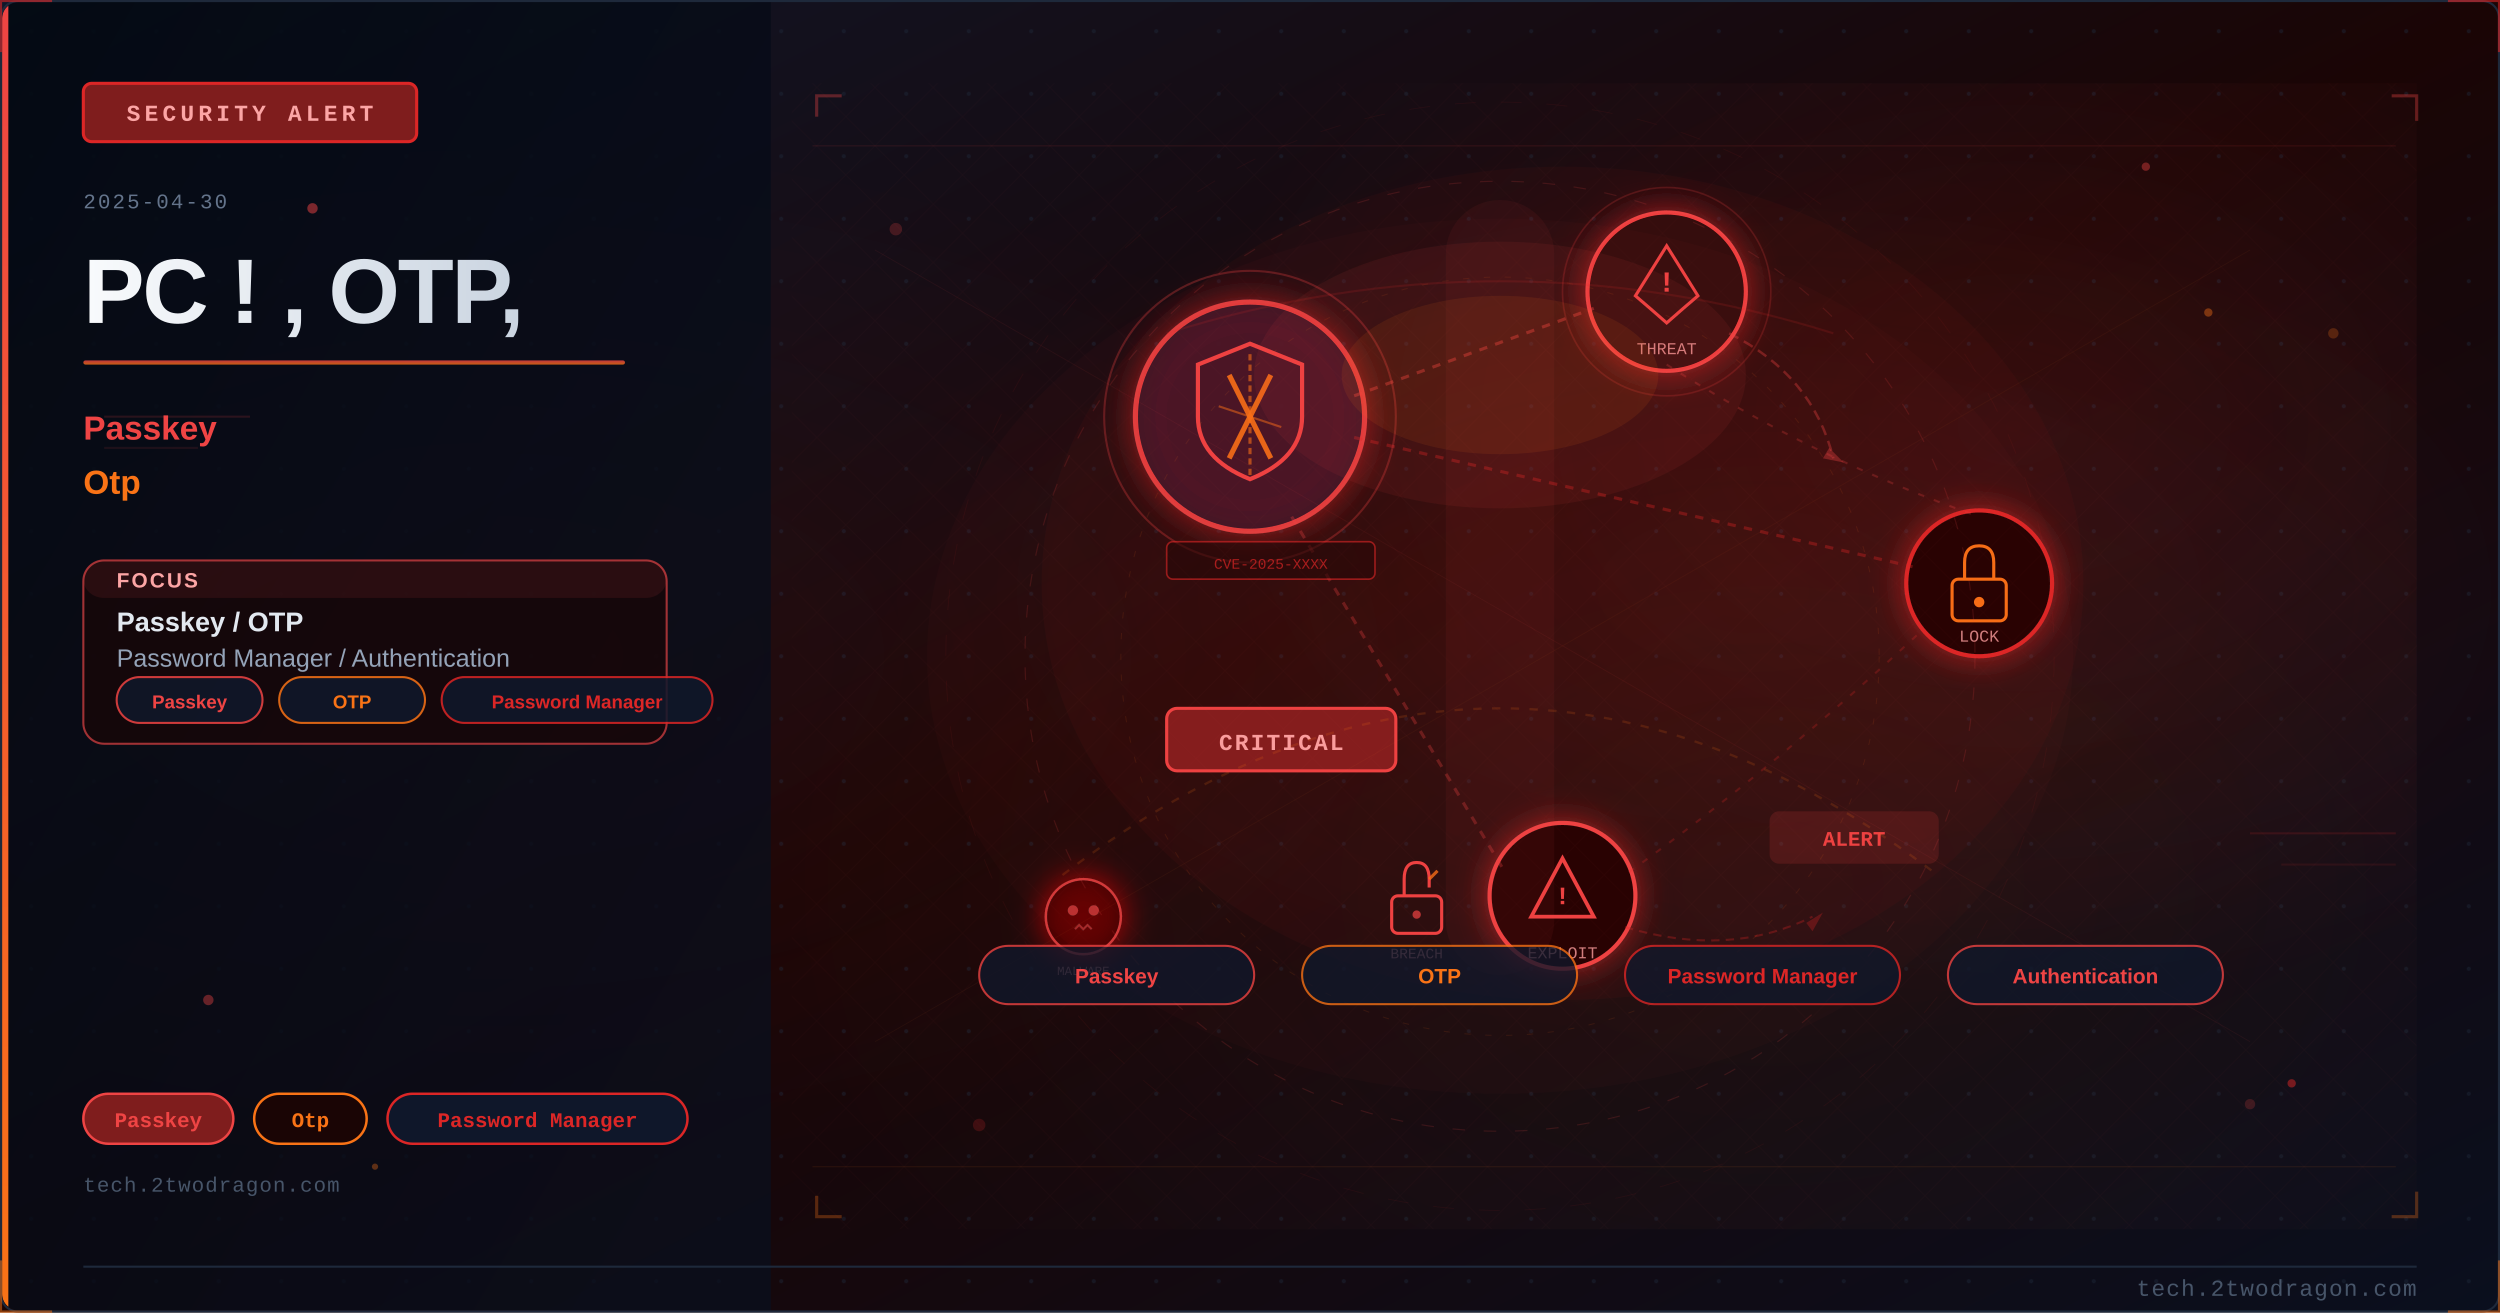
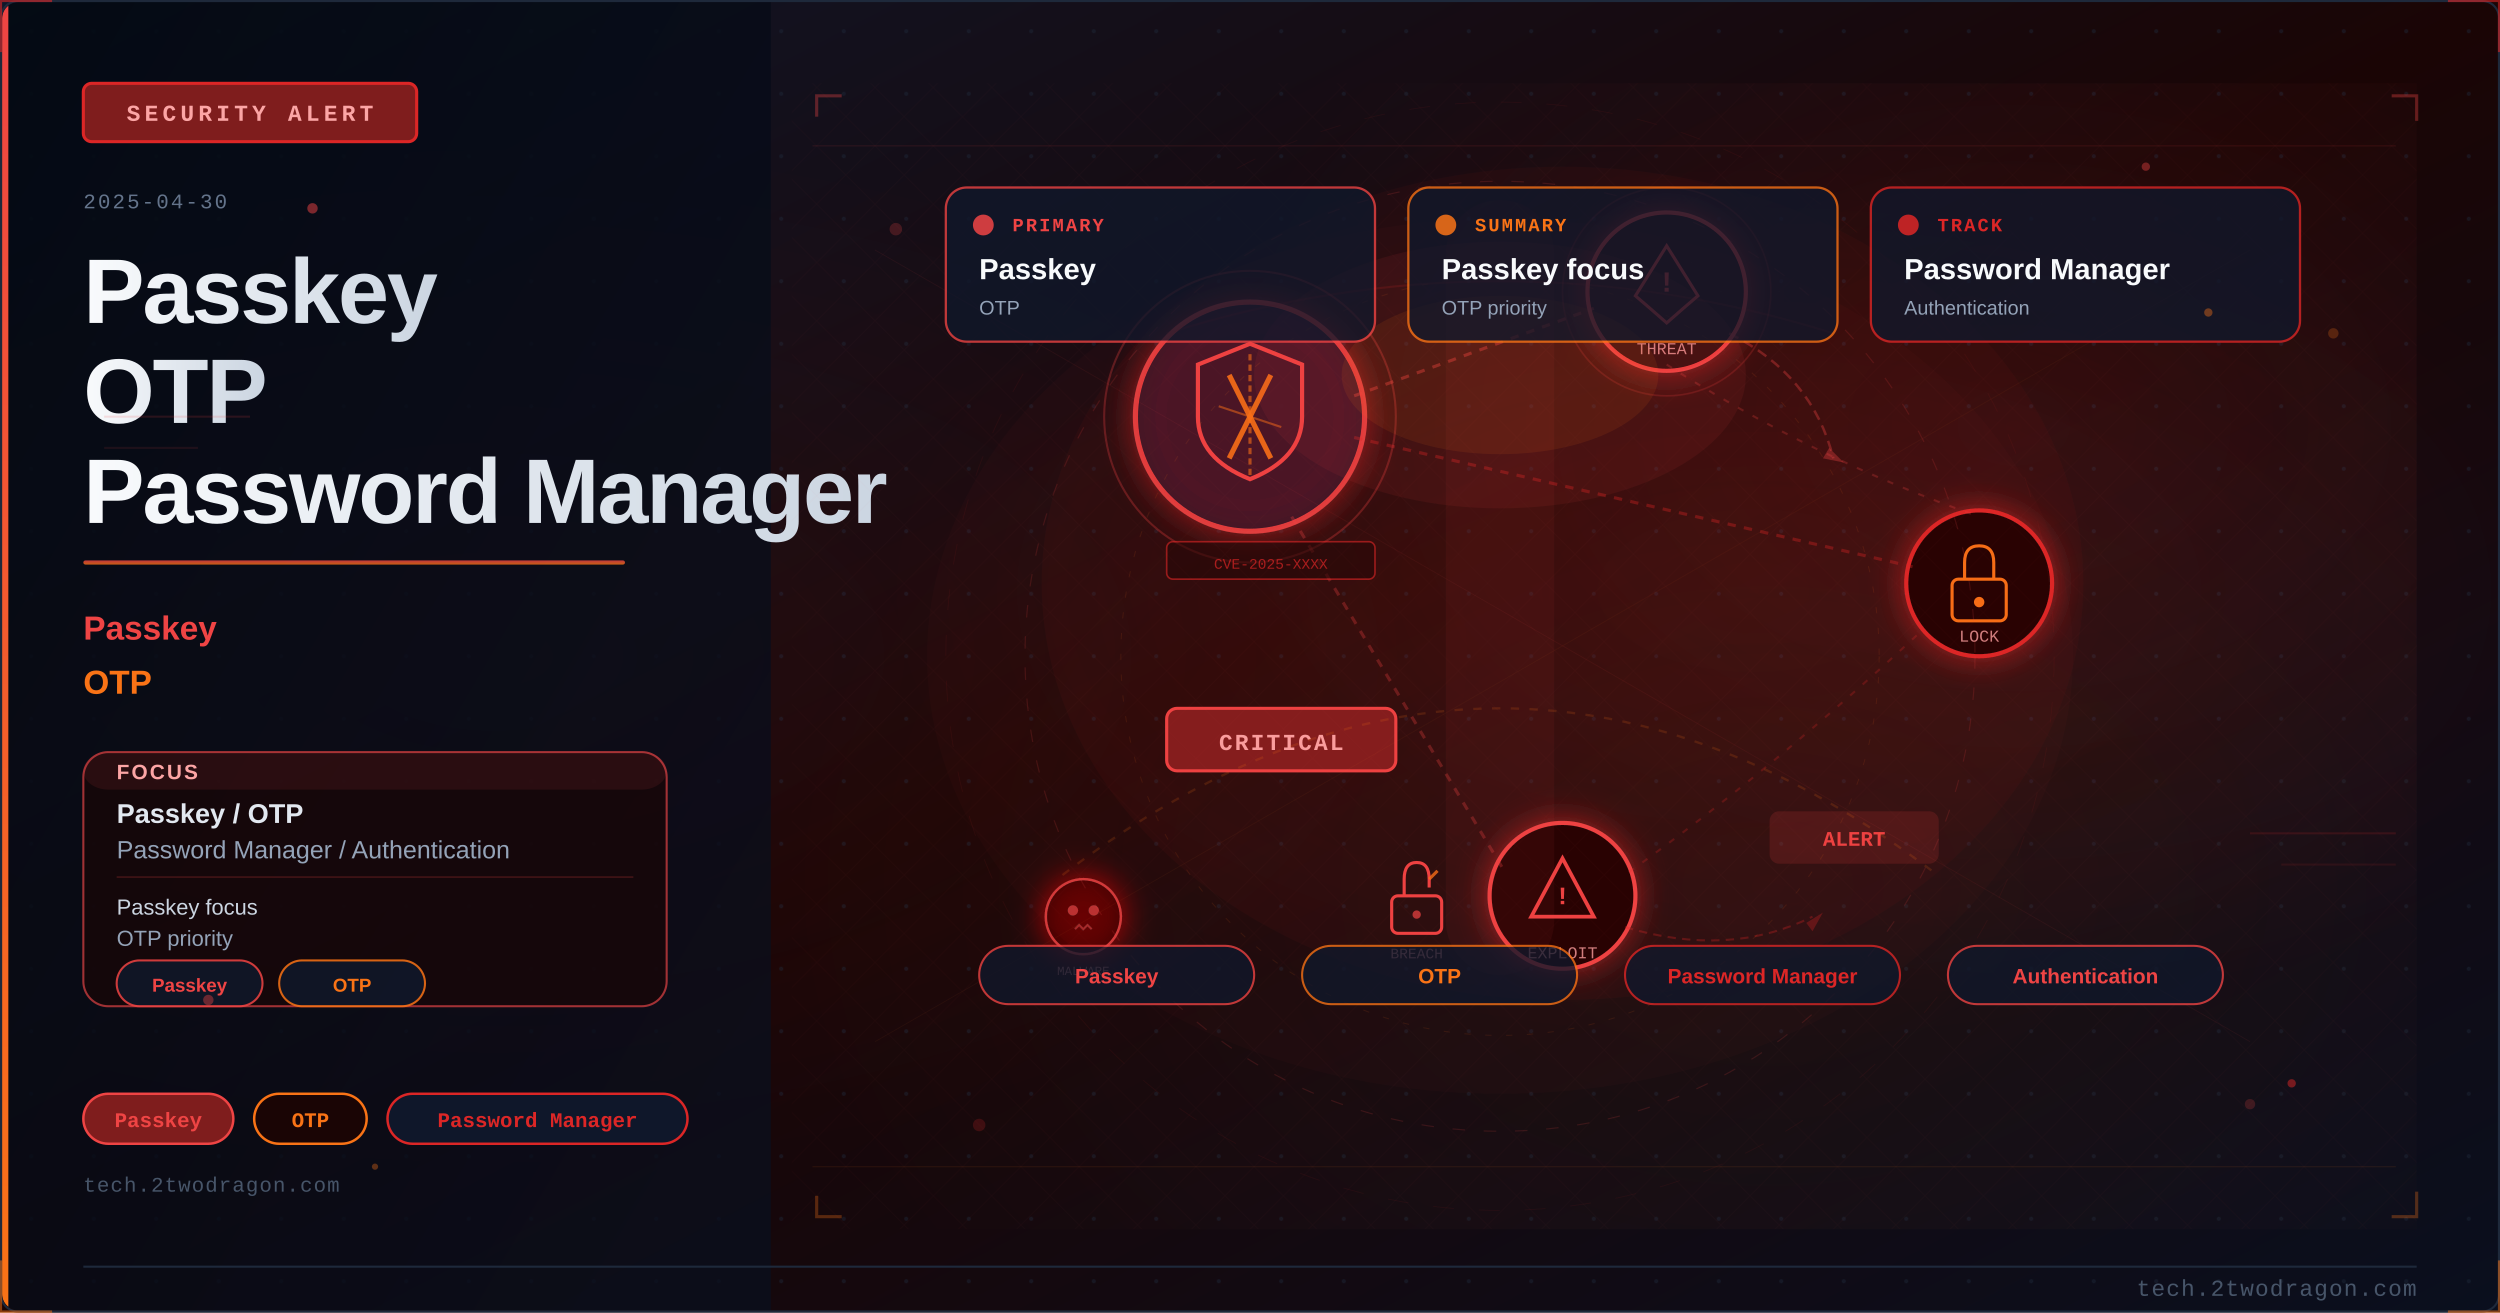
<svg xmlns="http://www.w3.org/2000/svg" viewBox="0 0 1200 630" width="1200" height="630">
  <defs>
    <linearGradient id="u2a96c3bg" x1="0%" y1="0%" x2="100%" y2="100%">
      <stop offset="0%" style="stop-color:#0f172a" />
      <stop offset="50%" style="stop-color:#1a0505" />
      <stop offset="100%" style="stop-color:#0a0f1e" />
    </linearGradient>
    <linearGradient id="u2a96c3accent" x1="0%" y1="0%" x2="0%" y2="100%">
      <stop offset="0%" style="stop-color:#ef4444" />
      <stop offset="100%" style="stop-color:#f97316" />
    </linearGradient>
    <linearGradient id="u2a96c3title" x1="0%" y1="0%" x2="100%" y2="0%">
      <stop offset="0%" style="stop-color:#f8fafc" />
      <stop offset="100%" style="stop-color:#cbd5e1" />
    </linearGradient>
    <linearGradient id="u2a96c3panel" x1="0%" y1="0%" x2="100%" y2="100%">
      <stop offset="0%" style="stop-color:#020810;stop-opacity:0.85" />
      <stop offset="100%" style="stop-color:#0a0f1e;stop-opacity:0.75" />
    </linearGradient>
    <radialGradient id="u2a96c3ambientL" cx="20%" cy="50%" r="40%">
      <stop offset="0%" style="stop-color:#ef4444;stop-opacity:0.06" />
      <stop offset="100%" style="stop-color:#ef4444;stop-opacity:0" />
    </radialGradient>
    <radialGradient id="u2a96c3ambientR" cx="70%" cy="45%" r="35%">
      <stop offset="0%" style="stop-color:#dc2626;stop-opacity:0.08" />
      <stop offset="100%" style="stop-color:#dc2626;stop-opacity:0" />
    </radialGradient>
    <filter id="u2a96c3glow" x="-100%" y="-100%" width="300%" height="300%">
      <feDropShadow dx="0" dy="0" stdDeviation="8" flood-color="#dc2626" flood-opacity="0.7" />
    </filter>
    <filter id="u2a96c3blur" x="-50%" y="-50%" width="200%" height="200%">
      <feGaussianBlur stdDeviation="12" />
    </filter>
    <filter id="u2a96c3textglow" x="-20%" y="-20%" width="140%" height="140%">
      <feDropShadow dx="0" dy="0" stdDeviation="4" flood-color="#ef4444" flood-opacity="0.5" />
    </filter>
    <filter id="u2a96c3fxGlow" x="-50%" y="-50%" width="200%" height="200%">
      <feGaussianBlur stdDeviation="6" result="b" />
      <feColorMatrix in="b" type="matrix" values="1.2 0.4 0 0 0 0.5 0.6 0 0 0 0 0 0 0 0 0 0 0 0.85 0" result="g" />
      <feMerge>
        <feMergeNode in="g" />
        <feMergeNode in="SourceGraphic" />
      </feMerge>
    </filter>
    <filter id="u2a96c3fxRed" x="-60%" y="-60%" width="220%" height="220%">
      <feGaussianBlur stdDeviation="8" result="b" />
      <feColorMatrix in="b" type="matrix" values="1.3 0 0 0 0.7 0 0 0 0 0 0 0 0 0 0 0 0 0 0.95 0" result="g" />
      <feMerge>
        <feMergeNode in="g" />
        <feMergeNode in="SourceGraphic" />
      </feMerge>
    </filter>
    <radialGradient id="u2a96c3sceneGlow1" cx="75%" cy="30%" r="50%">
      <stop offset="0%" stop-color="#ef4444" stop-opacity="0.15" />
      <stop offset="100%" stop-color="#ef4444" stop-opacity="0" />
    </radialGradient>
    <radialGradient id="u2a96c3sceneGlow2" cx="60%" cy="70%" r="60%">
      <stop offset="0%" stop-color="#f97316" stop-opacity="0.10" />
      <stop offset="100%" stop-color="#f97316" stop-opacity="0" />
    </radialGradient>
    <pattern id="u2a96c3dots" x="0" y="0" width="30" height="30" patternUnits="userSpaceOnUse">
      <circle cx="15" cy="15" r="1" fill="#1e293b" opacity="0.7" />
    </pattern>
    <clipPath id="u2a96c3clip">
      <rect x="1" y="1" width="1198" height="628" rx="8" ry="8" />
    </clipPath>
    <style>
      @keyframes u2a96c3floatUp { 0%{transform:translateY(0);opacity:0.9} 85%{opacity:0.5} 100%{transform:translateY(-80px);opacity:0} }
      @keyframes u2a96c3pulse { 0%,100%{opacity:0.5} 50%{opacity:1} }
      @keyframes u2a96c3crackFx { 0%,100%{stroke-opacity:0.6} 50%{stroke-opacity:1} }
      @keyframes u2a96c3glimmer { 0%{opacity:0.3} 50%{opacity:0.85} 100%{opacity:0.3} }
      @keyframes u2a96c3dash { to{stroke-dashoffset:-20} }
      @keyframes u2a96c3rotSpin { from{transform:rotate(0deg)} to{transform:rotate(360deg)} }
      .u2a96c3fa { animation: u2a96c3floatUp 3.2s ease-in infinite; }
      .u2a96c3fb { animation: u2a96c3floatUp 3.8s ease-in infinite; animation-delay:0.9s; }
      .u2a96c3fc { animation: u2a96c3floatUp 2.9s ease-in infinite; animation-delay:1.7s; }
      .u2a96c3crack { animation: u2a96c3crackFx 1.9s ease-in-out infinite; }
      .u2a96c3blink { animation: u2a96c3pulse 2.2s ease-in-out infinite; }
    </style>
  </defs>
  <rect width="1200" height="630" fill="url(#u2a96c3bg)" />
  <g clip-path="url(#u2a96c3clip)">
    <rect width="1200" height="630" fill="url(#u2a96c3dots)" opacity="0.6" />
    <rect width="1200" height="630" fill="url(#u2a96c3ambientL)" />
    <rect width="1200" height="630" fill="url(#u2a96c3ambientR)" />
    <rect x="0" y="0" width="370" height="630" fill="url(#u2a96c3panel)" />
    <rect x="0" y="0" width="4" height="630" fill="url(#u2a96c3accent)" />
    <rect x="40" y="40" width="160" height="28" rx="4" fill="#7f1d1d" stroke="#dc2626" stroke-width="1.5" />
    <text x="120" y="58" font-family="Courier New, monospace" font-size="11" fill="#fca5a5" text-anchor="middle" letter-spacing="2" font-weight="bold">SECURITY ALERT</text>
    <text x="40" y="100" font-family="Courier New, monospace" font-size="10" fill="#64748b" letter-spacing="1">2025-04-30</text>
-     <text x="40" y="155" font-family="Segoe UI, Arial, sans-serif" font-size="44" fill="url(#u2a96c3title)" font-weight="700" letter-spacing="-1">PC ! , OTP,</text>
-     <rect x="40" y="173" width="260" height="2" rx="1" fill="url(#u2a96c3accent)" opacity="0.8" />
-     <text x="40" y="211" font-family="Segoe UI, Arial, sans-serif" font-size="16" fill="#ef4444" font-weight="600">Passkey</text>
-     <text x="40" y="237" font-family="Segoe UI, Arial, sans-serif" font-size="16" fill="#f97316" font-weight="600">Otp</text>
-     <rect x="40" y="269" width="280" height="88" rx="10" fill="#1a0505" stroke="#ef4444" stroke-width="1" opacity="0.66" />
-     <rect x="40" y="269" width="280" height="18" rx="10" fill="#ef4444" opacity="0.10" />
-     <text x="56" y="282" font-family="Segoe UI, Arial, sans-serif" font-size="10" fill="#fca5a5" font-weight="700" letter-spacing="1">FOCUS</text>
-     <text x="56" y="303" font-family="Segoe UI, Arial, sans-serif" font-size="13" fill="#e2e8f0" font-weight="600">Passkey / OTP</text>
-     <text x="56" y="320" font-family="Segoe UI, Arial, sans-serif" font-size="12" fill="#94a3b8">Password Manager / Authentication</text>
-     <rect x="56" y="325" width="70" height="22" rx="11" fill="#0f172a" stroke="#ef4444" stroke-width="1" opacity="0.85" />
-     <text x="91" y="340" font-family="Segoe UI, Arial, sans-serif" font-size="9" fill="#ef4444" text-anchor="middle" font-weight="600">Passkey</text>
-     <rect x="134" y="325" width="70" height="22" rx="11" fill="#0f172a" stroke="#f97316" stroke-width="1" opacity="0.85" />
-     <text x="169" y="340" font-family="Segoe UI, Arial, sans-serif" font-size="9" fill="#f97316" text-anchor="middle" font-weight="600">OTP</text>
-     <rect x="212" y="325" width="130" height="22" rx="11" fill="#0f172a" stroke="#dc2626" stroke-width="1" opacity="0.85" />
-     <text x="277" y="340" font-family="Segoe UI, Arial, sans-serif" font-size="9" fill="#dc2626" text-anchor="middle" font-weight="600">Password Manager</text>
+     <text x="40" y="155" font-family="Segoe UI, Arial, sans-serif" font-size="44" fill="url(#u2a96c3title)" font-weight="700" letter-spacing="-1">Passkey</text>
+     <text x="40" y="203" font-family="Segoe UI, Arial, sans-serif" font-size="44" fill="url(#u2a96c3title)" font-weight="700" letter-spacing="-1">OTP</text>
+     <text x="40" y="251" font-family="Segoe UI, Arial, sans-serif" font-size="44" fill="url(#u2a96c3title)" font-weight="700" letter-spacing="-1">Password Manager</text>
+     <rect x="40" y="269" width="260" height="2" rx="1" fill="url(#u2a96c3accent)" opacity="0.8" />
+     <text x="40" y="307" font-family="Segoe UI, Arial, sans-serif" font-size="16" fill="#ef4444" font-weight="600">Passkey</text>
+     <text x="40" y="333" font-family="Segoe UI, Arial, sans-serif" font-size="16" fill="#f97316" font-weight="600">OTP</text>
+     <rect x="40" y="361" width="280" height="122" rx="12" fill="#1a0505" stroke="#ef4444" stroke-width="1" opacity="0.66" />
+     <rect x="40" y="361" width="280" height="18" rx="12" fill="#ef4444" opacity="0.10" />
+     <text x="56" y="374" font-family="Segoe UI, Arial, sans-serif" font-size="10" fill="#fca5a5" font-weight="700" letter-spacing="1">FOCUS</text>
+     <text x="56" y="395" font-family="Segoe UI, Arial, sans-serif" font-size="13" fill="#e2e8f0" font-weight="600">Passkey / OTP</text>
+     <text x="56" y="412" font-family="Segoe UI, Arial, sans-serif" font-size="12" fill="#94a3b8">Password Manager / Authentication</text>
+     <line x1="56" y1="421" x2="304" y2="421" stroke="#ef4444" stroke-width="0.8" opacity="0.20" />
+     <text x="56" y="439" font-family="Segoe UI, Arial, sans-serif" font-size="10.5" fill="#cbd5e1">Passkey focus</text>
+     <text x="56" y="454" font-family="Segoe UI, Arial, sans-serif" font-size="10.5" fill="#94a3b8">OTP priority</text>
+     <rect x="56" y="461" width="70" height="22" rx="11" fill="#0f172a" stroke="#ef4444" stroke-width="1" opacity="0.85" />
+     <text x="91" y="476" font-family="Segoe UI, Arial, sans-serif" font-size="9" fill="#ef4444" text-anchor="middle" font-weight="600">Passkey</text>
+     <rect x="134" y="461" width="70" height="22" rx="11" fill="#0f172a" stroke="#f97316" stroke-width="1" opacity="0.85" />
+     <text x="169" y="476" font-family="Segoe UI, Arial, sans-serif" font-size="9" fill="#f97316" text-anchor="middle" font-weight="600">OTP</text>
    <rect x="40" y="525" width="72" height="24" rx="12" fill="#7f1d1d" stroke="#ef4444" stroke-width="1.2" />
    <text x="76" y="541" font-family="Courier New, monospace" font-size="10" fill="#ef4444" text-anchor="middle" font-weight="bold">Passkey</text>
    <rect x="122" y="525" width="54" height="24" rx="12" fill="#1a0505" stroke="#f97316" stroke-width="1.2" />
-     <text x="149" y="541" font-family="Courier New, monospace" font-size="10" fill="#f97316" text-anchor="middle" font-weight="bold">Otp</text>
+     <text x="149" y="541" font-family="Courier New, monospace" font-size="10" fill="#f97316" text-anchor="middle" font-weight="bold">OTP</text>
    <rect x="186" y="525" width="144" height="24" rx="12" fill="#0f172a" stroke="#dc2626" stroke-width="1.2" />
    <text x="258" y="541" font-family="Courier New, monospace" font-size="10" fill="#dc2626" text-anchor="middle" font-weight="bold">Password Manager</text>
    <text x="40" y="572" font-family="Courier New, monospace" font-size="10" fill="#475569" letter-spacing="0.5">tech.2twodragon.com</text>
    <rect x="380" y="40" width="780" height="550" fill="url(#u2a96c3sceneGlow1)" opacity="0.6" />
    <rect x="380" y="40" width="780" height="550" fill="url(#u2a96c3sceneGlow2)" opacity="0.5" />
    <g filter="url(#u2a96c3glow)">
      <circle cx="600" cy="200" r="55" fill="#0f172a" stroke="#ef4444" stroke-width="2.5" opacity="0.9" />
      <circle cx="600" cy="200" r="55" fill="#dc2626" opacity="0.08" />
    </g>
    <path d="M600 165 L625 175 L625 200 Q625 220 600 230 Q575 220 575 200 L575 175 Z" fill="none" stroke="#ef4444" stroke-width="2" />
    <line x1="590" y1="180" x2="610" y2="220" stroke="#f97316" stroke-width="2.5" opacity="0.9" />
    <line x1="610" y1="180" x2="590" y2="220" stroke="#f97316" stroke-width="2.5" opacity="0.9" />
    <g filter="url(#u2a96c3glow)">
      <circle cx="800" cy="140" r="38" fill="#1a0505" stroke="#ef4444" stroke-width="2" />
      <circle cx="800" cy="140" r="38" fill="#dc2626" opacity="0.1" />
    </g>
    <polygon points="800,118 815,142 808,148 800,155 792,148 785,142" fill="none" stroke="#ef4444" stroke-width="1.5" />
    <text x="800" y="140" font-family="Courier New, monospace" font-size="14" fill="#ef4444" text-anchor="middle" font-weight="bold">!</text>
    <text x="800" y="170" font-family="Courier New, monospace" font-size="8" fill="#fca5a5" text-anchor="middle" opacity="0.8">THREAT</text>
    <g filter="url(#u2a96c3glow)">
      <circle cx="950" cy="280" r="35" fill="#1a0505" stroke="#dc2626" stroke-width="2" />
    </g>
    <rect x="937" y="278" width="26" height="20" rx="3" fill="none" stroke="#f97316" stroke-width="1.5" />
    <path d="M943 278 L943 270 Q943 262 950 262 Q957 262 957 270 L957 278" fill="none" stroke="#f97316" stroke-width="1.5" />
    <circle cx="950" cy="289" r="2.5" fill="#f97316" />
    <text x="950" y="308" font-family="Courier New, monospace" font-size="8" fill="#fca5a5" text-anchor="middle" opacity="0.8">LOCK</text>
    <g filter="url(#u2a96c3glow)">
      <circle cx="750" cy="430" r="35" fill="#1a0505" stroke="#ef4444" stroke-width="2" />
    </g>
    <polygon points="750,412 765,440 735,440" fill="none" stroke="#ef4444" stroke-width="1.8" />
    <text x="750" y="434" font-family="Courier New, monospace" font-size="12" fill="#ef4444" text-anchor="middle" font-weight="bold">!</text>
    <text x="750" y="460" font-family="Courier New, monospace" font-size="8" fill="#fca5a5" text-anchor="middle" opacity="0.8">EXPLOIT</text>
    <line x1="650" y1="190" x2="765" y2="148" stroke="#ef4444" stroke-width="1.5" opacity="0.4" stroke-dasharray="4 4" style="animation: u2a96c3dash 2s linear infinite" />
    <line x1="650" y1="210" x2="918" y2="272" stroke="#dc2626" stroke-width="1.5" opacity="0.35" stroke-dasharray="4 4" />
    <line x1="620" y1="248" x2="722" y2="418" stroke="#ef4444" stroke-width="1.5" opacity="0.3" stroke-dasharray="4 4" />
    <path d="M 800 175 Q 870 220 950 248" fill="none" stroke="#ef4444" stroke-width="1" opacity="0.25" stroke-dasharray="3 5" />
    <path d="M 920 305 Q 850 370 780 420" fill="none" stroke="#dc2626" stroke-width="1" opacity="0.25" stroke-dasharray="3 5" />
    <rect x="560" y="340" width="110" height="30" rx="5" fill="#7f1d1d" stroke="#ef4444" stroke-width="1.5" />
    <text x="615" y="360" font-family="Courier New, monospace" font-size="11" fill="#fca5a5" text-anchor="middle" font-weight="bold" letter-spacing="1">CRITICAL</text>
    <circle cx="600" cy="200" r="70" fill="none" stroke="#ef4444" stroke-width="1" opacity="0.3" style="animation: u2a96c3pulse 3s ease-in-out infinite" />
    <circle cx="800" cy="140" r="50" fill="none" stroke="#ef4444" stroke-width="0.8" opacity="0.2" style="animation: u2a96c3pulse 4s ease-in-out infinite" />
    <path d="M600 170 L600 230" stroke="#f97316" stroke-width="1.5" opacity="0.6" stroke-dasharray="3 2" />
    <path d="M585 195 L615 205" stroke="#f97316" stroke-width="1" opacity="0.5" />
    <g transform="translate(680,430)">
      <rect x="-12" y="0" width="24" height="18" rx="3" fill="none" stroke="#ef4444" stroke-width="1.5" />
      <path d="M-6 0 L-6 -8 Q-6 -16 0 -16 Q6 -16 6 -8 L6 -4" fill="none" stroke="#ef4444" stroke-width="1.5" />
      <line x1="6" y1="-8" x2="10" y2="-12" stroke="#f97316" stroke-width="1.5" opacity="0.8" />
      <circle cx="0" cy="9" r="2" fill="#ef4444" opacity="0.7" />
    </g>
    <text x="680" y="460" font-family="Courier New, monospace" font-size="7" fill="#fca5a5" text-anchor="middle" opacity="0.7">BREACH</text>
    <path d="M 830 160 Q 870 180 880 220" fill="none" stroke="#ef4444" stroke-width="1.2" opacity="0.35" stroke-dasharray="5 3" style="animation: u2a96c3dash 2.5s linear infinite" />
    <polygon points="878,215 885,222 875,220" fill="#ef4444" opacity="0.35" />
    <path d="M 780 445 Q 830 460 870 440" fill="none" stroke="#dc2626" stroke-width="1" opacity="0.3" stroke-dasharray="4 3" />
    <polygon points="867,443 875,438 870,447" fill="#dc2626" opacity="0.3" />
    <g transform="translate(520,440)" filter="url(#u2a96c3fxRed)">
      <circle cx="0" cy="0" r="18" fill="#1a0505" stroke="#ef4444" stroke-width="1.2" opacity="0.8" />
      <circle cx="-5" cy="-3" r="2.5" fill="#ef4444" opacity="0.7" />
      <circle cx="5" cy="-3" r="2.5" fill="#ef4444" opacity="0.7" />
      <path d="M-4 6 L-2 4 L0 6 L2 4 L4 6" fill="none" stroke="#ef4444" stroke-width="1" opacity="0.6" />
    </g>
    <text x="520" y="468" font-family="Courier New, monospace" font-size="6" fill="#fca5a5" text-anchor="middle" opacity="0.6">MALWARE</text>
    <rect x="850" y="390" width="80" height="24" rx="4" fill="#ef4444" opacity="0.15" stroke="#ef4444" stroke-width="1.2" />
    <text x="890" y="406" font-family="Courier New, monospace" font-size="10" fill="#ef4444" text-anchor="middle" font-weight="bold" class="u2a96c3blink">ALERT</text>
    <rect x="560" y="260" width="100" height="18" rx="3" fill="#1a0505" stroke="#dc2626" stroke-width="0.8" opacity="0.6" />
    <text x="610" y="273" font-family="Courier New, monospace" font-size="7" fill="#dc2626" text-anchor="middle" opacity="0.7">CVE-2025-XXXX</text>
    <ellipse cx="750" cy="280" rx="250" ry="200" fill="#dc2626" opacity="0.04" />
    <defs>
      <pattern id="u2a96c3mesh" x="0" y="0" width="28" height="28" patternUnits="userSpaceOnUse">
        <path d="M 0 14 L 14 0 L 28 14 L 14 28 Z" fill="none" stroke="#ef4444" stroke-width="0.35" opacity="0.12" />
      </pattern>
    </defs>
    <rect x="380" y="40" width="780" height="550" fill="url(#u2a96c3mesh)" opacity="0.25" />
    <circle cx="720" cy="315" r="228" fill="none" stroke="#ef4444" stroke-width="0.55" stroke-dasharray="6 9" opacity="0.16" />
    <circle cx="720" cy="315" r="182" fill="none" stroke="#f97316" stroke-width="0.45" stroke-dasharray="3 7" opacity="0.11" />
    <circle cx="720" cy="315" r="266" fill="none" stroke="#dc2626" stroke-width="0.35" stroke-dasharray="10 12" opacity="0.08" />
    <line x1="390" y1="70" x2="1150" y2="70" stroke="#ef4444" stroke-width="0.6" opacity="0.10" />
    <line x1="390" y1="560" x2="1150" y2="560" stroke="#f97316" stroke-width="0.6" opacity="0.08" />
    <line x1="420" y1="120" x2="1080" y2="500" stroke="#ef4444" stroke-width="0.35" opacity="0.08" />
    <line x1="1080" y1="120" x2="420" y2="500" stroke="#f97316" stroke-width="0.35" opacity="0.06" />
    <polyline points="392,56 392,46 404,46" fill="none" stroke="#ef4444" stroke-width="1.5" opacity="0.35" />
    <polyline points="1148,46 1160,46 1160,58" fill="none" stroke="#ef4444" stroke-width="1.5" opacity="0.35" />
    <polyline points="392,574 392,584 404,584" fill="none" stroke="#f97316" stroke-width="1.5" opacity="0.30" />
    <polyline points="1148,584 1160,584 1160,572" fill="none" stroke="#f97316" stroke-width="1.5" opacity="0.30" />
    <ellipse cx="720" cy="315" rx="275" ry="210" fill="#dc2626" opacity="0.03" />
    <circle cx="430" cy="110" r="3" fill="#ef4444" opacity="0.22" />
    <circle cx="1120" cy="160" r="2.5" fill="#f97316" opacity="0.24" />
    <circle cx="470" cy="540" r="3" fill="#dc2626" opacity="0.20" />
    <circle cx="1080" cy="530" r="2.5" fill="#ef4444" opacity="0.20" />
    <rect x="694" y="96" width="52" height="372" rx="26" fill="#ef4444" opacity="0.06" />
    <ellipse cx="720" cy="180" rx="118" ry="64" fill="#ef4444" opacity="0.08" />
    <ellipse cx="720" cy="180" rx="76" ry="38" fill="#f97316" opacity="0.10" />
    <path d="M 510 420 Q 720 260 930 420" fill="none" stroke="#f97316" stroke-width="1.1" opacity="0.16" stroke-dasharray="4 5" />
    <path d="M 560 160 Q 720 110 880 160" fill="none" stroke="#dc2626" stroke-width="1" opacity="0.15" />
+     <rect x="454" y="90" width="206" height="74" rx="10" fill="#0f172a" stroke="#ef4444" stroke-width="1.1" opacity="0.78" />
+     <circle cx="472" cy="108" r="5" fill="#ef4444" opacity="0.85" />
+     <text x="486" y="111" font-family="Courier New, monospace" font-size="9" fill="#ef4444" font-weight="700" letter-spacing="1">PRIMARY</text>
+     <text x="470" y="134" font-family="Segoe UI, Arial, sans-serif" font-size="14" fill="#f8fafc" font-weight="700">Passkey</text>
+     <text x="470" y="151" font-family="Segoe UI, Arial, sans-serif" font-size="9.5" fill="#94a3b8">OTP</text>
+     <rect x="676" y="90" width="206" height="74" rx="10" fill="#0f172a" stroke="#f97316" stroke-width="1.1" opacity="0.78" />
+     <circle cx="694" cy="108" r="5" fill="#f97316" opacity="0.85" />
+     <text x="708" y="111" font-family="Courier New, monospace" font-size="9" fill="#f97316" font-weight="700" letter-spacing="1">SUMMARY</text>
+     <text x="692" y="134" font-family="Segoe UI, Arial, sans-serif" font-size="14" fill="#f8fafc" font-weight="700">Passkey focus</text>
+     <text x="692" y="151" font-family="Segoe UI, Arial, sans-serif" font-size="9.5" fill="#94a3b8">OTP priority</text>
+     <rect x="898" y="90" width="206" height="74" rx="10" fill="#0f172a" stroke="#dc2626" stroke-width="1.1" opacity="0.78" />
+     <circle cx="916" cy="108" r="5" fill="#dc2626" opacity="0.85" />
+     <text x="930" y="111" font-family="Courier New, monospace" font-size="9" fill="#dc2626" font-weight="700" letter-spacing="1">TRACK</text>
+     <text x="914" y="134" font-family="Segoe UI, Arial, sans-serif" font-size="14" fill="#f8fafc" font-weight="700">Password Manager</text>
+     <text x="914" y="151" font-family="Segoe UI, Arial, sans-serif" font-size="9.5" fill="#94a3b8">Authentication</text>
    <rect x="470" y="454" width="132" height="28" rx="14" fill="#0f172a" stroke="#ef4444" stroke-width="1" opacity="0.78" />
    <text x="536" y="472" font-family="Segoe UI, Arial, sans-serif" font-size="10" fill="#ef4444" text-anchor="middle" font-weight="700">Passkey</text>
    <rect x="625" y="454" width="132" height="28" rx="14" fill="#0f172a" stroke="#f97316" stroke-width="1" opacity="0.78" />
    <text x="691" y="472" font-family="Segoe UI, Arial, sans-serif" font-size="10" fill="#f97316" text-anchor="middle" font-weight="700">OTP</text>
    <rect x="780" y="454" width="132" height="28" rx="14" fill="#0f172a" stroke="#dc2626" stroke-width="1" opacity="0.78" />
    <text x="846" y="472" font-family="Segoe UI, Arial, sans-serif" font-size="10" fill="#dc2626" text-anchor="middle" font-weight="700">Password Manager</text>
    <rect x="935" y="454" width="132" height="28" rx="14" fill="#0f172a" stroke="#ef4444" stroke-width="1" opacity="0.78" />
    <text x="1001" y="472" font-family="Segoe UI, Arial, sans-serif" font-size="10" fill="#ef4444" text-anchor="middle" font-weight="700">Authentication</text>
    <circle cx="150" cy="100" r="2.5" fill="#ef4444" opacity="0.5">
      <animate attributeName="opacity" values="0.5;0.15;0.5" dur="3.0s" repeatCount="indefinite" />
    </circle>
    <circle cx="1060" cy="150" r="2.0" fill="#f97316" opacity="0.4">
      <animate attributeName="opacity" values="0.4;0.12;0.4" dur="2.8s" repeatCount="indefinite" />
    </circle>
    <circle cx="100" cy="480" r="2.5" fill="#ef4444" opacity="0.4">
      <animate attributeName="opacity" values="0.4;0.12;0.4" dur="3.5s" repeatCount="indefinite" />
    </circle>
    <circle cx="1100" cy="520" r="2.0" fill="#dc2626" opacity="0.5">
      <animate attributeName="opacity" values="0.5;0.15;0.5" dur="4.0s" repeatCount="indefinite" />
    </circle>
    <circle cx="180" cy="560" r="1.5" fill="#f97316" opacity="0.35">
      <animate attributeName="opacity" values="0.35;0.10;0.35" dur="3.2s" repeatCount="indefinite" />
    </circle>
    <circle cx="1030" cy="80" r="2.0" fill="#ef4444" opacity="0.4">
      <animate attributeName="opacity" values="0.4;0.12;0.4" dur="2.5s" repeatCount="indefinite" />
    </circle>
    <line x1="50" y1="200" x2="120" y2="200" stroke="#ef4444" stroke-width="1" opacity="0.15" />
    <line x1="50" y1="215" x2="95" y2="215" stroke="#ef4444" stroke-width="1" opacity="0.1" />
    <line x1="1080" y1="400" x2="1150" y2="400" stroke="#dc2626" stroke-width="1" opacity="0.15" />
    <line x1="1095" y1="415" x2="1150" y2="415" stroke="#dc2626" stroke-width="1" opacity="0.1" />
    <rect width="1200" height="2" x="0" y="0" fill="#ef4444" opacity="0">
      <animate attributeName="y" values="-2;632" dur="6s" repeatCount="indefinite" />
      <animate attributeName="opacity" values="0;0.03;0.03;0" dur="6s" repeatCount="indefinite" keyTimes="0;0.1;0.9;1" />
    </rect>
  </g>
  <line x1="40" y1="608" x2="1160" y2="608" stroke="#1e293b" stroke-width="1" />
  <text x="1160" y="622" font-family="Courier New, monospace" font-size="11" fill="#475569" text-anchor="end" letter-spacing="0.5">tech.2twodragon.com</text>
  <rect x="0.5" y="0.5" width="1199" height="629" rx="8" ry="8" fill="none" stroke="#1e293b" stroke-width="1" />
  <polyline points="0,25 0,0 25,0" fill="none" stroke="#dc2626" stroke-width="2" opacity="0.6" />
  <polyline points="1175,0 1200,0 1200,25" fill="none" stroke="#dc2626" stroke-width="2" opacity="0.6" />
  <polyline points="0,605 0,630 25,630" fill="none" stroke="#f97316" stroke-width="2" opacity="0.5" />
  <polyline points="1175,630 1200,630 1200,605" fill="none" stroke="#f97316" stroke-width="2" opacity="0.5" />
</svg>
